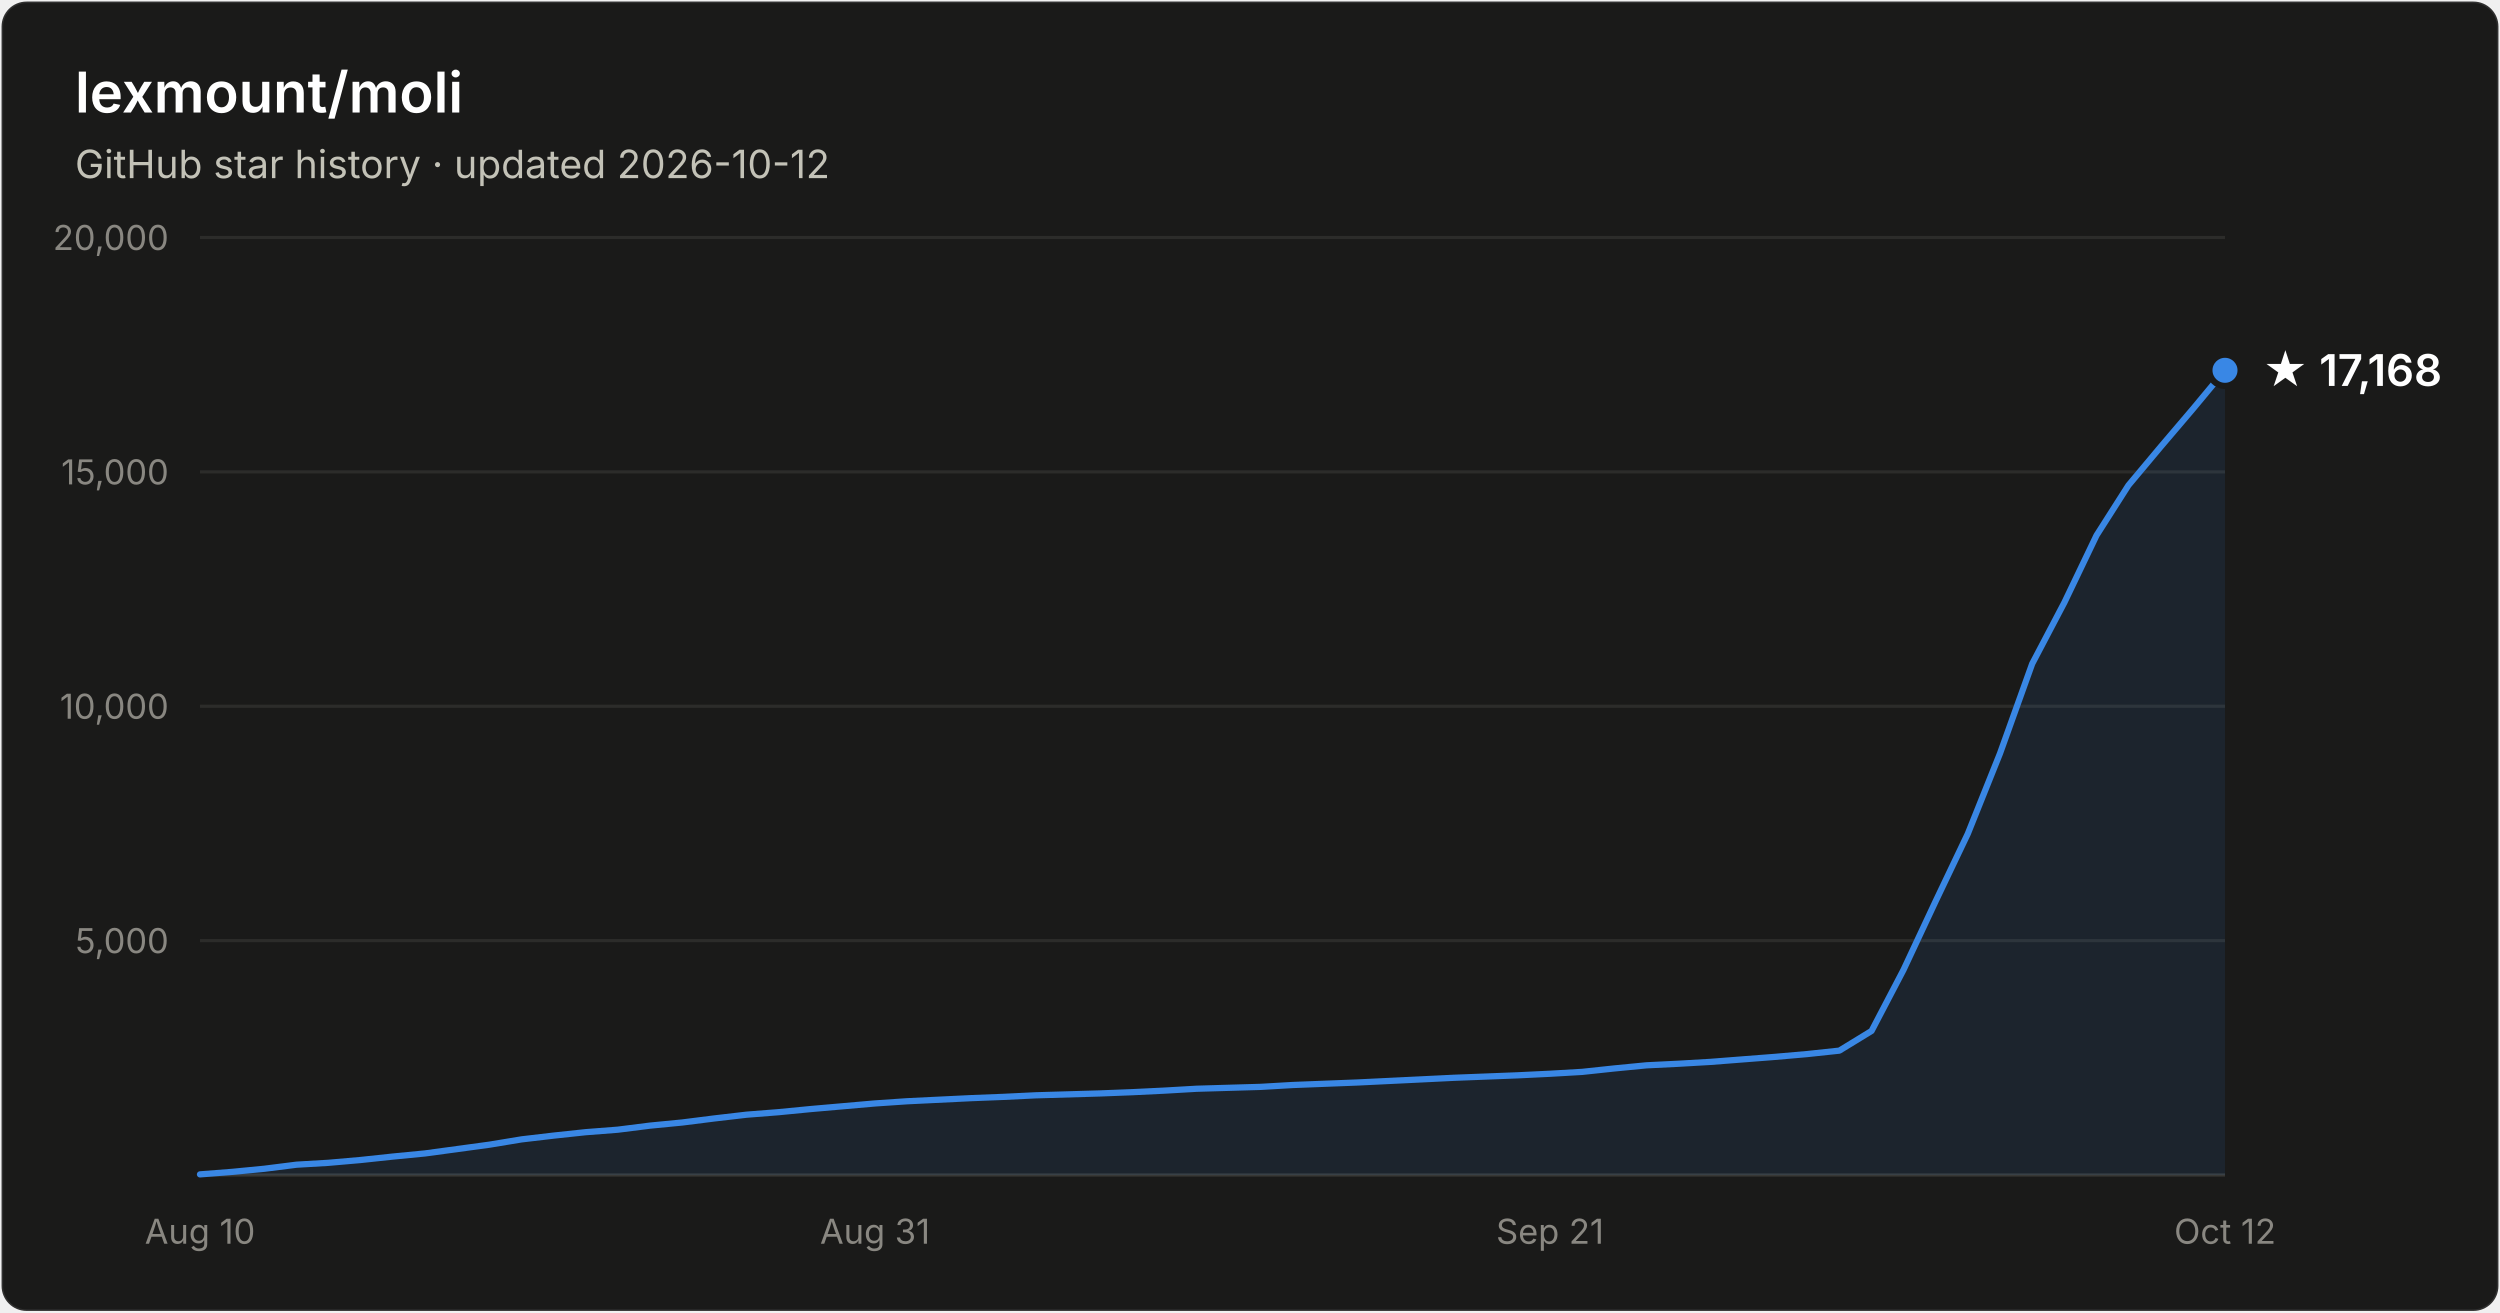
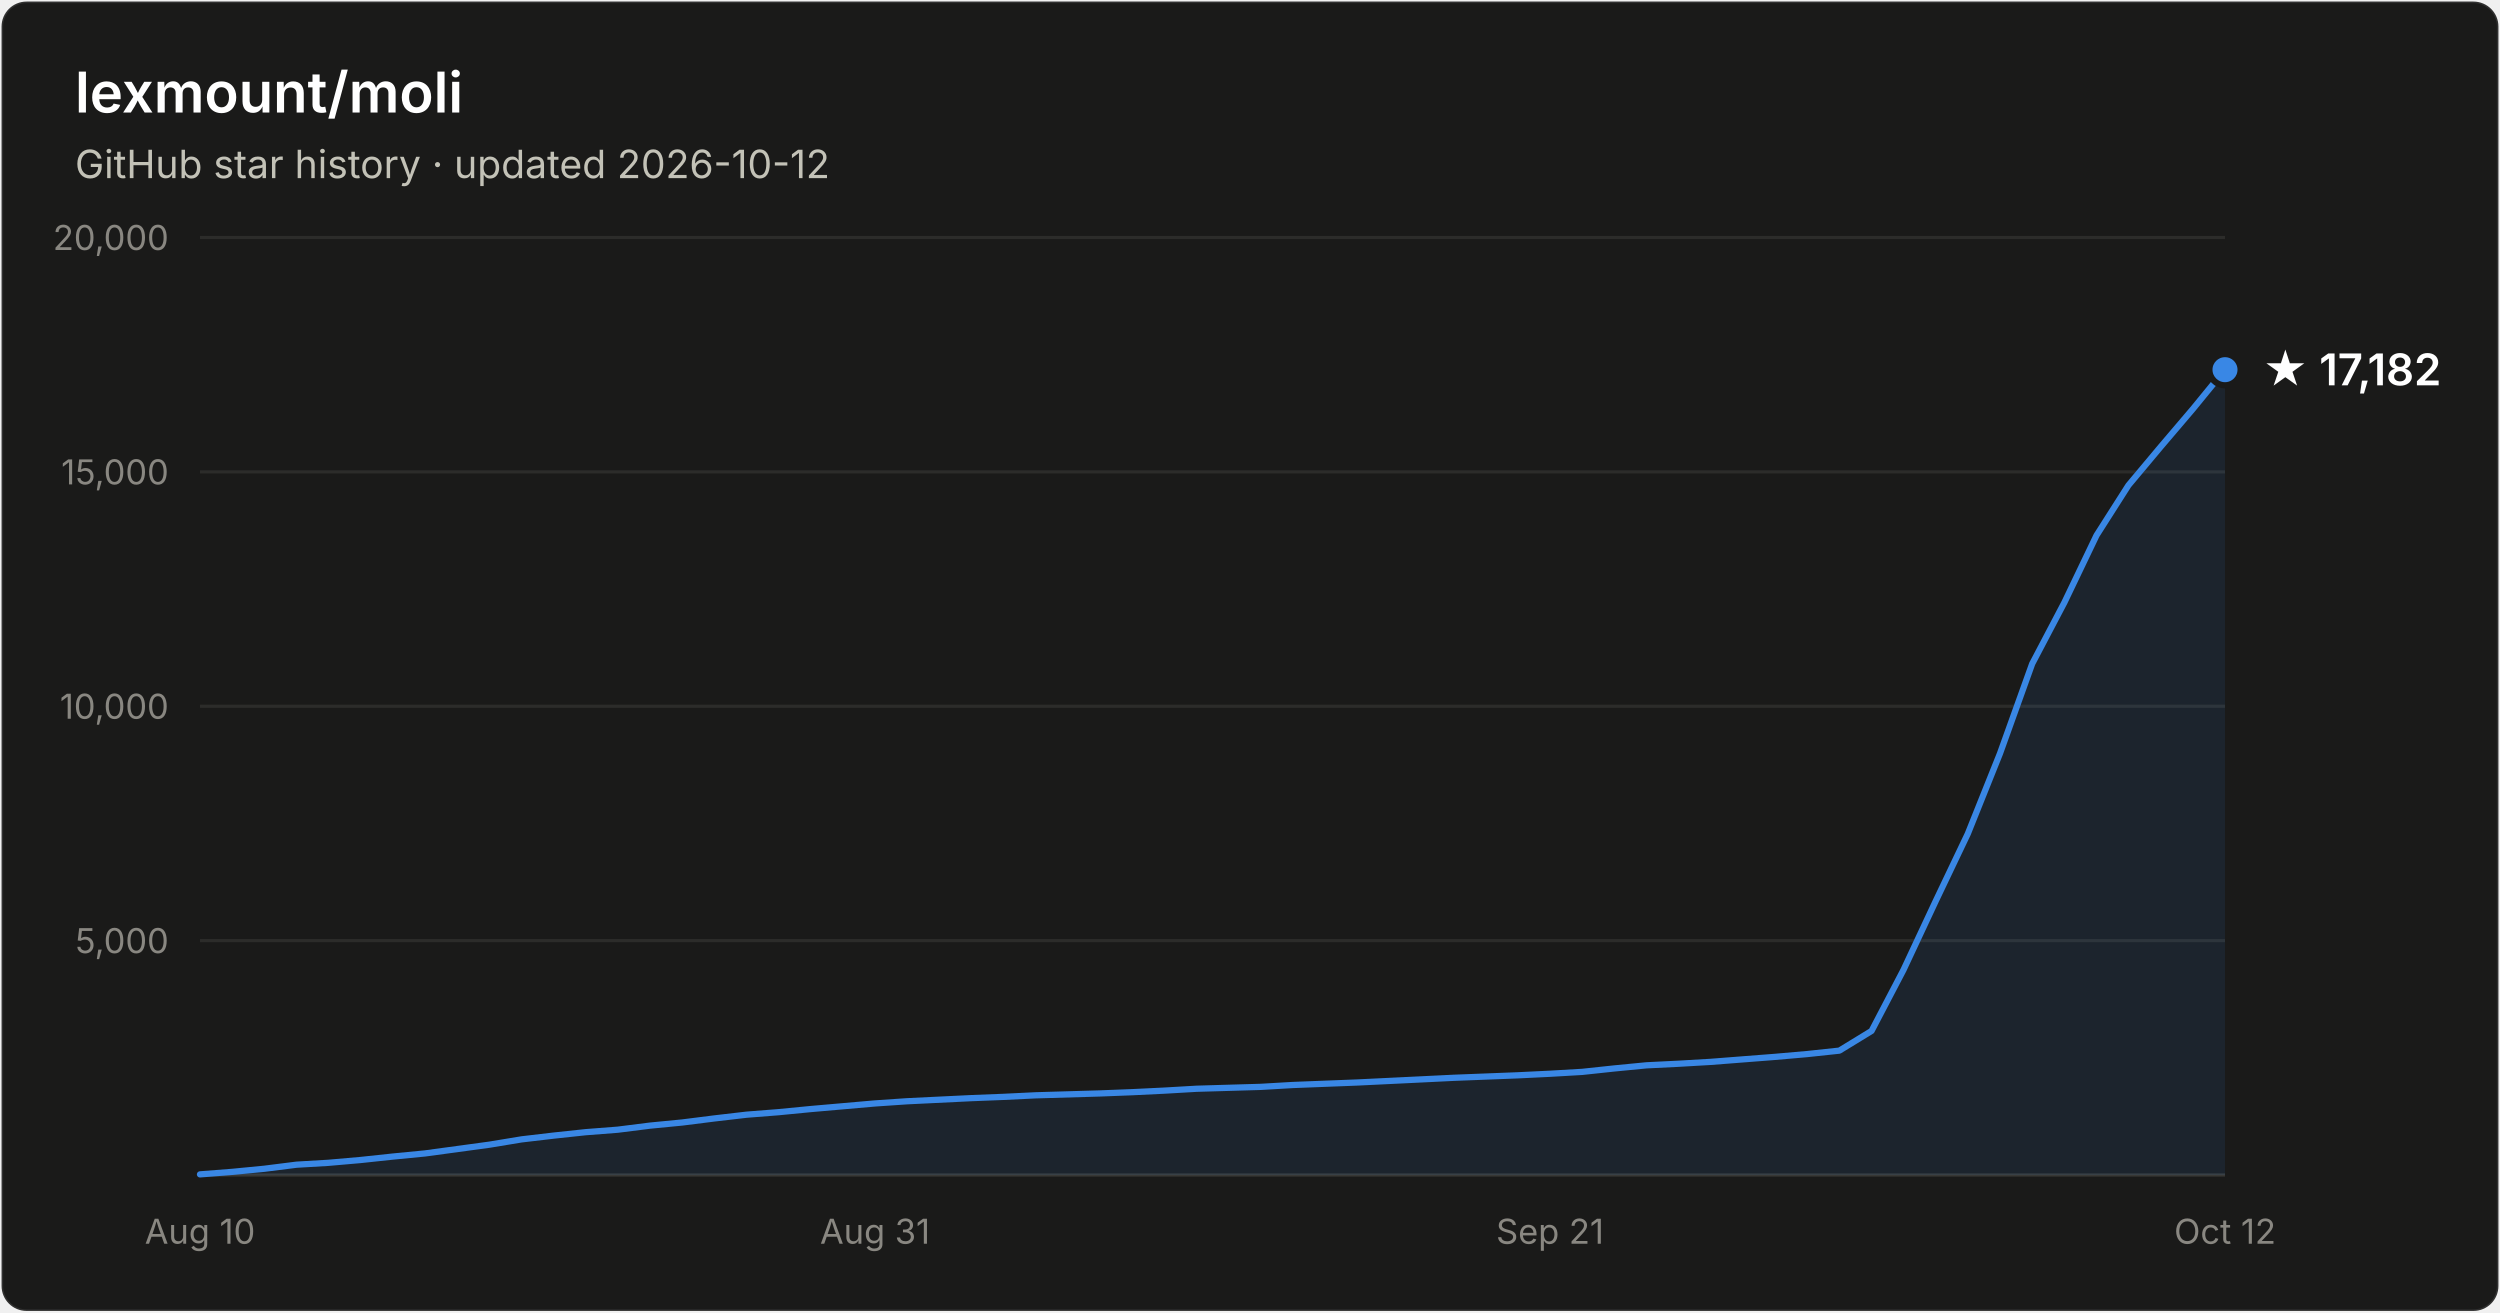
- <svg xmlns="http://www.w3.org/2000/svg" width="800" height="420" viewBox="0 0 800 420" font-family="system-ui, -apple-system, Segoe UI, sans-serif" role="img" aria-label="Star history of lexmount/moli: 17,168 stars as of 2026-10-12">
+ <svg xmlns="http://www.w3.org/2000/svg" width="800" height="420" viewBox="0 0 800 420" font-family="system-ui, -apple-system, Segoe UI, sans-serif" role="img" aria-label="Star history of lexmount/moli: 17,182 stars as of 2026-10-12">
  <rect x="0.5" y="0.5" width="799" height="419" rx="8" fill="#1a1a19" stroke="rgba(255,255,255,0.10)" />
  <text x="24" y="36" fill="#ffffff" font-size="18" font-weight="600">lexmount/moli</text>
  <text x="24" y="57" fill="#c3c2b7" font-size="12.5">GitHub star history · updated 2026-10-12</text>
  <line x1="64" y1="301.0" x2="712" y2="301.0" stroke="#2c2c2a" stroke-width="1" />
  <text x="54" y="305.0" text-anchor="end" fill="#898781" font-size="11" style="font-variant-numeric:tabular-nums">5,000</text>
  <line x1="64" y1="226.0" x2="712" y2="226.0" stroke="#2c2c2a" stroke-width="1" />
  <text x="54" y="230.0" text-anchor="end" fill="#898781" font-size="11" style="font-variant-numeric:tabular-nums">10,000</text>
  <line x1="64" y1="151.0" x2="712" y2="151.0" stroke="#2c2c2a" stroke-width="1" />
  <text x="54" y="155.0" text-anchor="end" fill="#898781" font-size="11" style="font-variant-numeric:tabular-nums">15,000</text>
  <line x1="64" y1="76.0" x2="712" y2="76.0" stroke="#2c2c2a" stroke-width="1" />
  <text x="54" y="80.0" text-anchor="end" fill="#898781" font-size="11" style="font-variant-numeric:tabular-nums">20,000</text>
  <line x1="64" y1="376" x2="712" y2="376" stroke="#383835" stroke-width="1" />
  <text x="64.0" y="398" text-anchor="middle" fill="#898781" font-size="11" style="font-variant-numeric:tabular-nums">Aug 10</text>
  <text x="280.0" y="398" text-anchor="middle" fill="#898781" font-size="11" style="font-variant-numeric:tabular-nums">Aug 31</text>
  <text x="496.0" y="398" text-anchor="middle" fill="#898781" font-size="11" style="font-variant-numeric:tabular-nums">Sep 21</text>
  <text x="712.0" y="398" text-anchor="middle" fill="#898781" font-size="11" style="font-variant-numeric:tabular-nums">Oct 12</text>
-   <path d="M64.0 375.8 L74.3 375.0 L84.6 374.0 L94.9 372.7 L105.1 372.1 L115.4 371.2 L125.7 370.1 L136.0 369.1 L146.3 367.7 L156.6 366.3 L166.9 364.6 L177.1 363.4 L187.4 362.3 L197.7 361.5 L208.0 360.2 L218.3 359.2 L228.6 357.9 L238.9 356.7 L249.1 355.9 L259.4 354.9 L269.7 354.0 L280.0 353.1 L290.3 352.4 L300.6 351.9 L310.9 351.4 L321.1 351.0 L331.4 350.5 L341.7 350.2 L352.0 349.9 L362.3 349.5 L372.6 349.0 L382.9 348.4 L393.1 348.1 L403.4 347.8 L413.7 347.2 L424.0 346.8 L434.3 346.4 L444.6 345.9 L454.9 345.4 L465.1 344.9 L475.4 344.5 L485.7 344.1 L496.0 343.6 L506.3 343.0 L516.6 341.9 L526.9 340.9 L537.1 340.4 L547.4 339.8 L557.7 339.0 L568.0 338.2 L578.3 337.3 L588.6 336.2 L598.9 329.9 L609.1 310.4 L619.4 288.4 L629.7 266.8 L640.0 241.1 L650.3 212.4 L660.6 192.8 L670.9 171.3 L681.1 155.3 L691.4 143.0 L701.7 130.9 L712.0 118.5 L712.0 376 L64.0 376 Z" fill="#3987e5" fill-opacity="0.1" />
-   <path d="M64.0 375.8 L74.3 375.0 L84.6 374.0 L94.9 372.7 L105.1 372.1 L115.4 371.2 L125.7 370.1 L136.0 369.1 L146.3 367.7 L156.6 366.3 L166.9 364.6 L177.1 363.4 L187.4 362.3 L197.7 361.5 L208.0 360.2 L218.3 359.2 L228.6 357.9 L238.9 356.7 L249.1 355.9 L259.4 354.9 L269.7 354.0 L280.0 353.1 L290.3 352.4 L300.6 351.9 L310.9 351.4 L321.1 351.0 L331.4 350.5 L341.7 350.2 L352.0 349.9 L362.3 349.5 L372.6 349.0 L382.9 348.4 L393.1 348.1 L403.4 347.8 L413.7 347.2 L424.0 346.8 L434.3 346.4 L444.6 345.9 L454.9 345.4 L465.1 344.9 L475.4 344.5 L485.7 344.1 L496.0 343.6 L506.3 343.0 L516.6 341.9 L526.9 340.9 L537.1 340.4 L547.4 339.8 L557.7 339.0 L568.0 338.2 L578.3 337.3 L588.6 336.2 L598.9 329.9 L609.1 310.4 L619.4 288.4 L629.7 266.8 L640.0 241.1 L650.3 212.4 L660.6 192.8 L670.9 171.3 L681.1 155.3 L691.4 143.0 L701.7 130.9 L712.0 118.5" fill="none" stroke="#3987e5" stroke-width="2" stroke-linejoin="round" stroke-linecap="round" />
-   <circle cx="712.0" cy="118.5" r="5" fill="#3987e5" stroke="#1a1a19" stroke-width="2" />
-   <text x="724.0" y="123.5" fill="#ffffff" font-size="14" font-weight="600">★ 17,168</text>
+   <path d="M64.0 375.8 L74.3 375.0 L84.6 374.0 L94.9 372.7 L105.1 372.1 L115.4 371.2 L125.7 370.1 L136.0 369.1 L146.3 367.7 L156.6 366.3 L166.9 364.6 L177.1 363.4 L187.4 362.3 L197.7 361.5 L208.0 360.2 L218.3 359.2 L228.6 357.9 L238.9 356.7 L249.1 355.9 L259.4 354.9 L269.7 354.0 L280.0 353.1 L290.3 352.4 L300.6 351.9 L310.9 351.4 L321.1 351.0 L331.4 350.5 L341.7 350.2 L352.0 349.9 L362.3 349.5 L372.6 349.0 L382.9 348.4 L393.1 348.1 L403.4 347.8 L413.7 347.2 L424.0 346.8 L434.3 346.4 L444.6 345.9 L454.9 345.4 L465.1 344.9 L475.4 344.5 L485.7 344.1 L496.0 343.6 L506.3 343.0 L516.6 341.9 L526.9 340.9 L537.1 340.4 L547.4 339.8 L557.7 339.0 L568.0 338.2 L578.3 337.3 L588.6 336.2 L598.9 329.9 L609.1 310.4 L619.4 288.4 L629.7 266.8 L640.0 241.1 L650.3 212.4 L660.6 192.8 L670.9 171.3 L681.1 155.3 L691.4 143.0 L701.7 130.9 L712.0 118.3 L712.0 376 L64.0 376 Z" fill="#3987e5" fill-opacity="0.1" />
+   <path d="M64.0 375.8 L74.3 375.0 L84.6 374.0 L94.9 372.7 L105.1 372.1 L115.4 371.2 L125.7 370.1 L136.0 369.1 L146.3 367.7 L156.6 366.3 L166.9 364.6 L177.1 363.4 L187.4 362.3 L197.7 361.5 L208.0 360.2 L218.3 359.2 L228.6 357.9 L238.9 356.7 L249.1 355.9 L259.4 354.9 L269.7 354.0 L280.0 353.1 L290.3 352.4 L300.6 351.9 L310.9 351.4 L321.1 351.0 L331.4 350.5 L341.7 350.2 L352.0 349.9 L362.3 349.5 L372.6 349.0 L382.9 348.4 L393.1 348.1 L403.4 347.8 L413.7 347.2 L424.0 346.8 L434.3 346.4 L444.6 345.9 L454.9 345.4 L465.1 344.9 L475.4 344.5 L485.7 344.1 L496.0 343.6 L506.3 343.0 L516.6 341.9 L526.9 340.9 L537.1 340.4 L547.4 339.8 L557.7 339.0 L568.0 338.2 L578.3 337.3 L588.6 336.2 L598.9 329.9 L609.1 310.4 L619.4 288.4 L629.7 266.8 L640.0 241.1 L650.3 212.4 L660.6 192.8 L670.9 171.3 L681.1 155.3 L691.4 143.0 L701.7 130.9 L712.0 118.3" fill="none" stroke="#3987e5" stroke-width="2" stroke-linejoin="round" stroke-linecap="round" />
+   <circle cx="712.0" cy="118.3" r="5" fill="#3987e5" stroke="#1a1a19" stroke-width="2" />
+   <text x="724.0" y="123.3" fill="#ffffff" font-size="14" font-weight="600">★ 17,182</text>
</svg>
